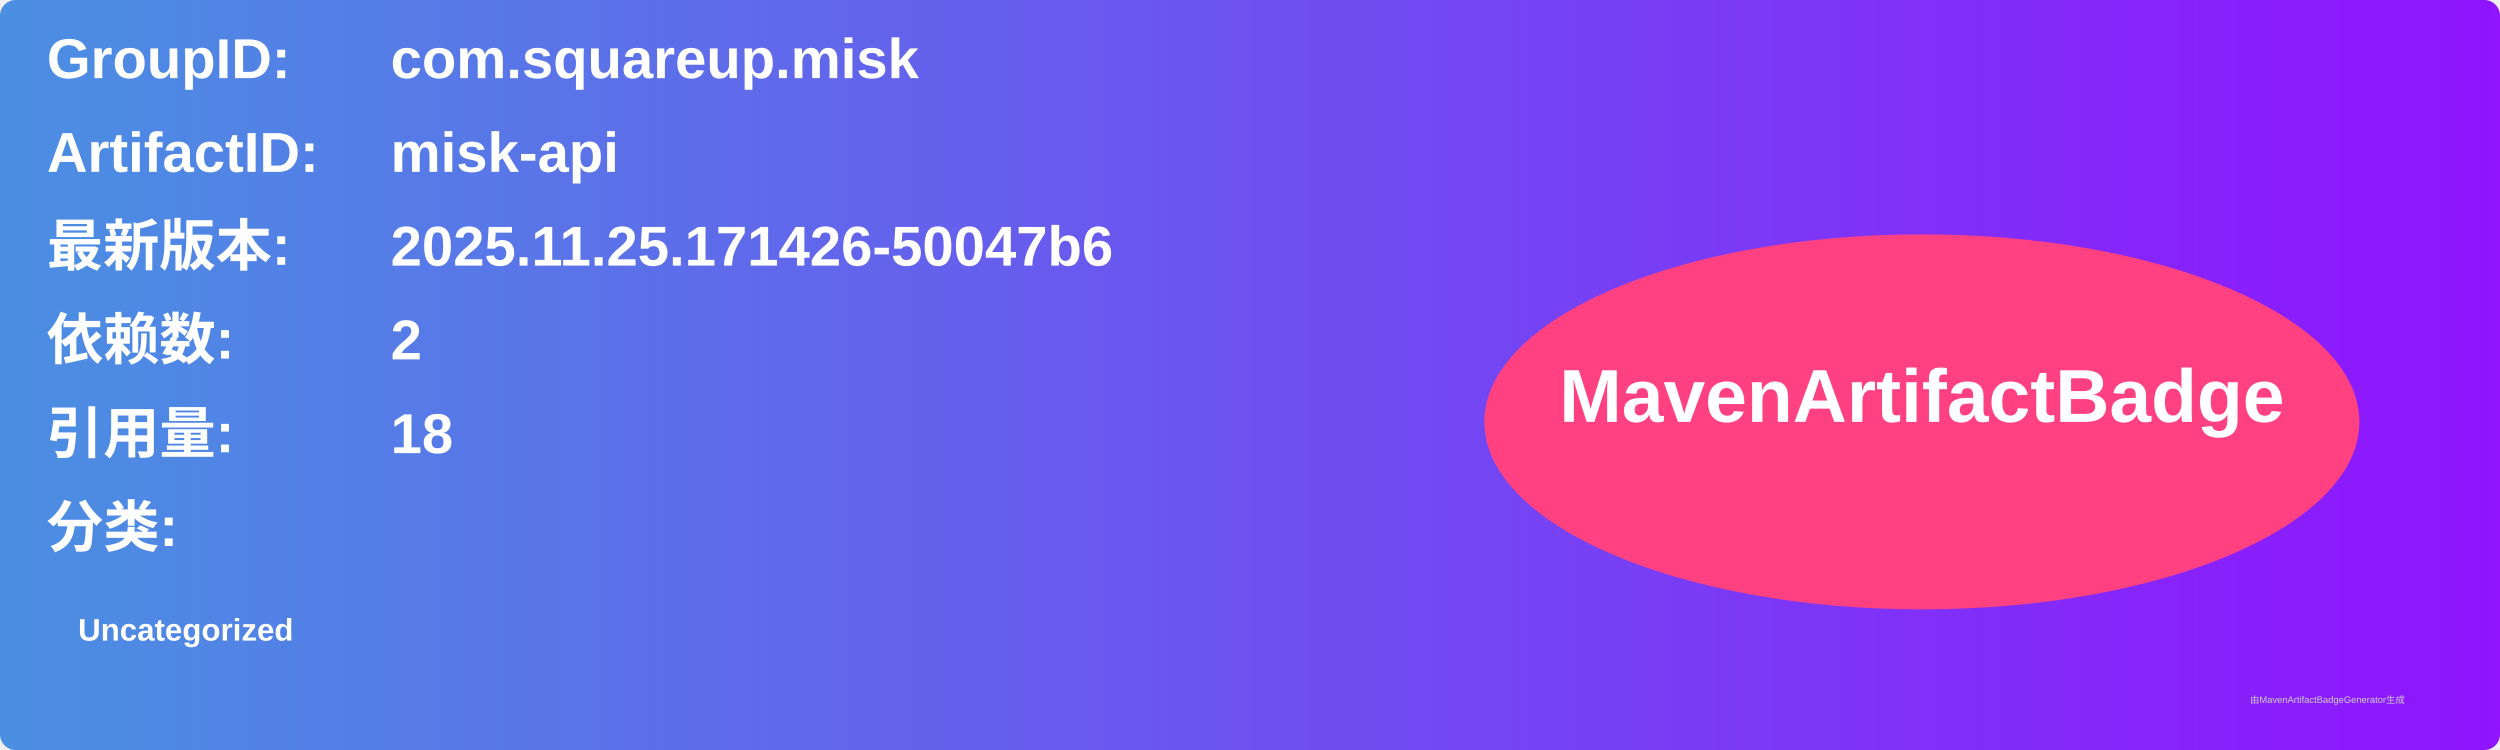
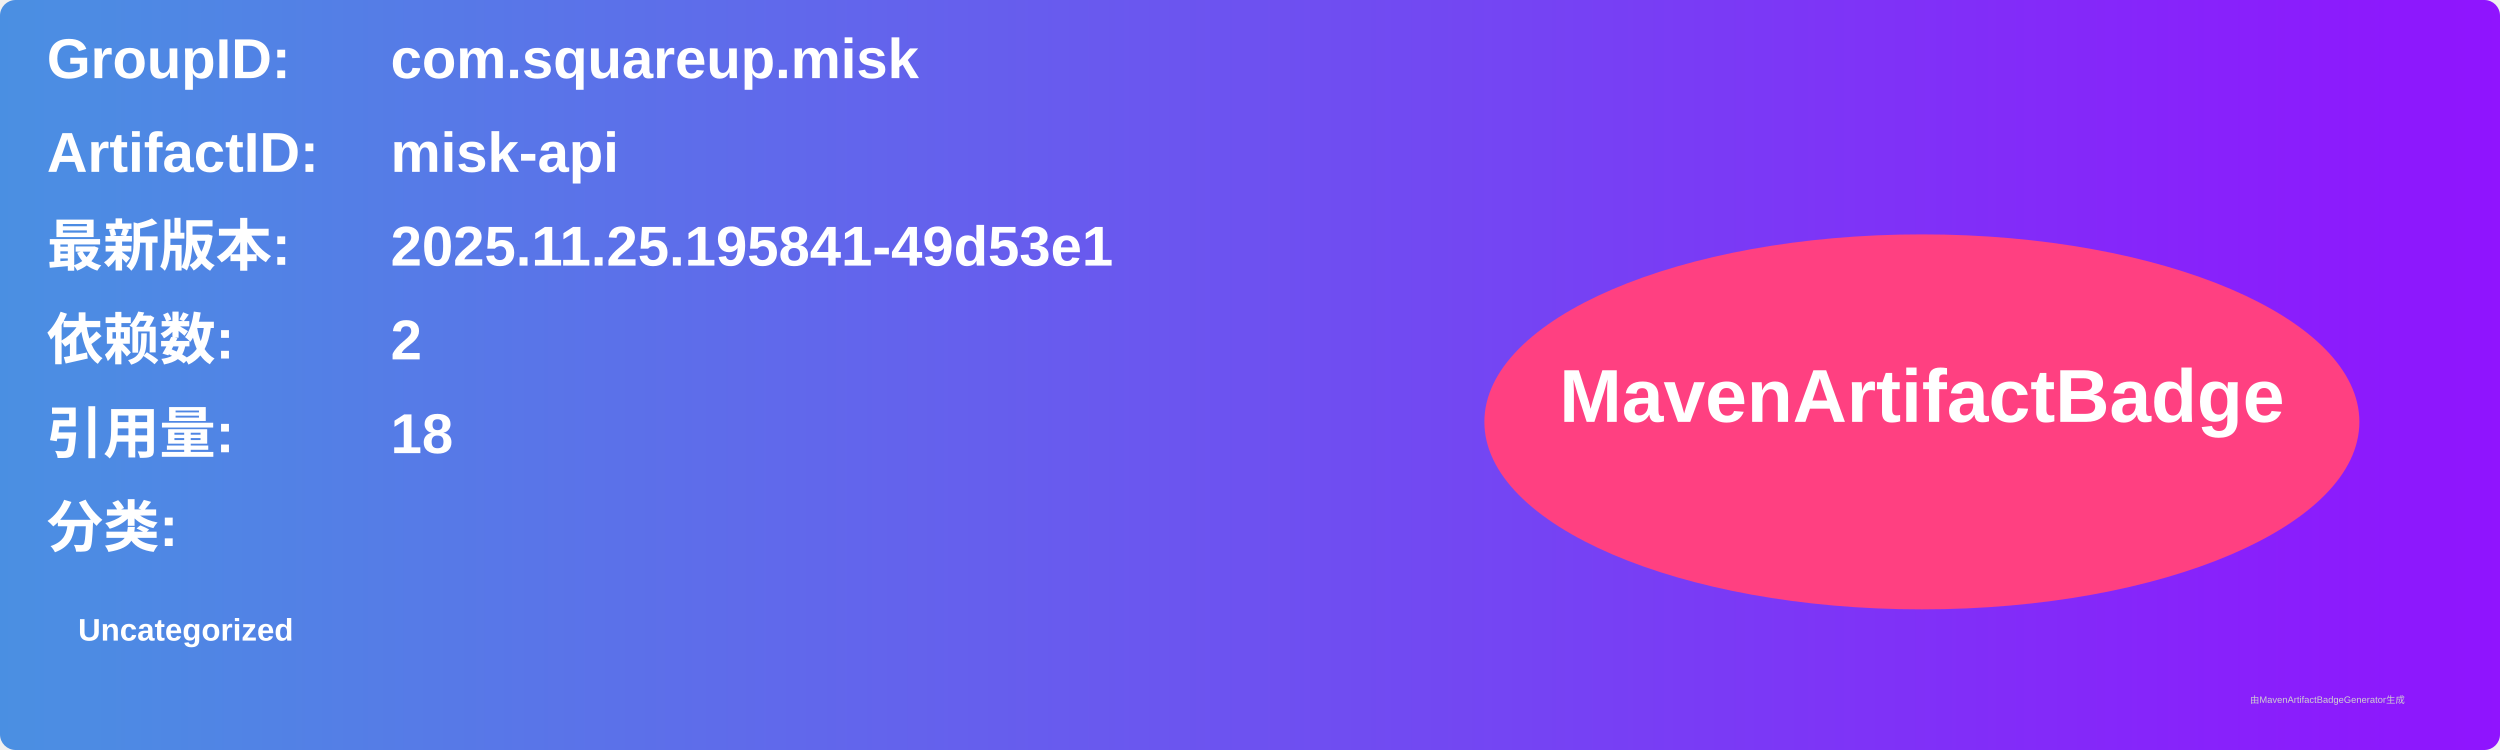
<svg xmlns="http://www.w3.org/2000/svg" width="800" height="240" viewBox="0 0 800 240">
  <linearGradient id="grad" x1="0%" y1="0%" x2="100%" y2="0%">
    <stop offset="0%" stop-color="#4a90e2" />
    <stop offset="100%" stop-color="#9013fe" />
  </linearGradient>
  <rect width="100%" height="100%" rx="5" ry="5" fill="url(#grad)" />
  <g transform="translate(15, 15)">
    <text x="0" y="10" font-family="Arial" font-size="18" fill="white" font-weight="bold" width="260">GroupID:</text>
    <text x="110" y="10" font-family="Arial" font-size="18" fill="white" font-weight="bold" width="460">com.squareup.misk</text>
    <text x="0" y="40" font-family="Arial" font-size="18" fill="white" font-weight="bold" width="260">ArtifactID:</text>
    <text x="110" y="40" font-family="Arial" font-size="18" fill="white" font-weight="bold" width="460">misk-api</text>
    <text x="0" y="70" font-family="Arial" font-size="18" fill="white" font-weight="bold">最新版本:</text>
    <text x="110" y="70" font-family="Arial" font-size="18" fill="white" font-weight="bold">
-       <tspan font-weight="bold">2025.11.25.171426-50047b6</tspan>
+       <tspan font-weight="bold">2025.11.25.195841-49d53e1</tspan>
    </text>
    <text x="0" y="100" font-family="Arial" font-size="18" fill="white" font-weight="bold">依赖数: </text>
    <text x="110" y="100" font-family="Arial" font-size="18" fill="white">
      <tspan font-weight="bold">2</tspan>
    </text>
    <text x="0" y="130" font-family="Arial" font-size="18" fill="white" font-weight="bold">引用量: </text>
    <text x="110" y="130" font-family="Arial" font-size="18" fill="white">
      <tspan font-weight="bold">18</tspan>
    </text>
    <text x="0" y="160" font-family="Arial" font-size="18" fill="white" font-weight="bold">分类:</text>
    <text x="10" y="190" font-family="Arial" font-size="10" fill="white">
      <tspan font-weight="bold">Uncategorized</tspan>
    </text>
    <ellipse cx="600" cy="120" rx="140" ry="60" fill="#ff4081" />
    <text x="600" y="120" text-anchor="middle" font-family="Arial" font-size="24" fill="white" font-weight="bold">MavenArtifactBadge</text>
  </g>
  <text x="720" y="225" font-family="Arial" font-size="3" fill="#d0d0d0">由MavenArtifactBadgeGenerator生成</text>
</svg>
